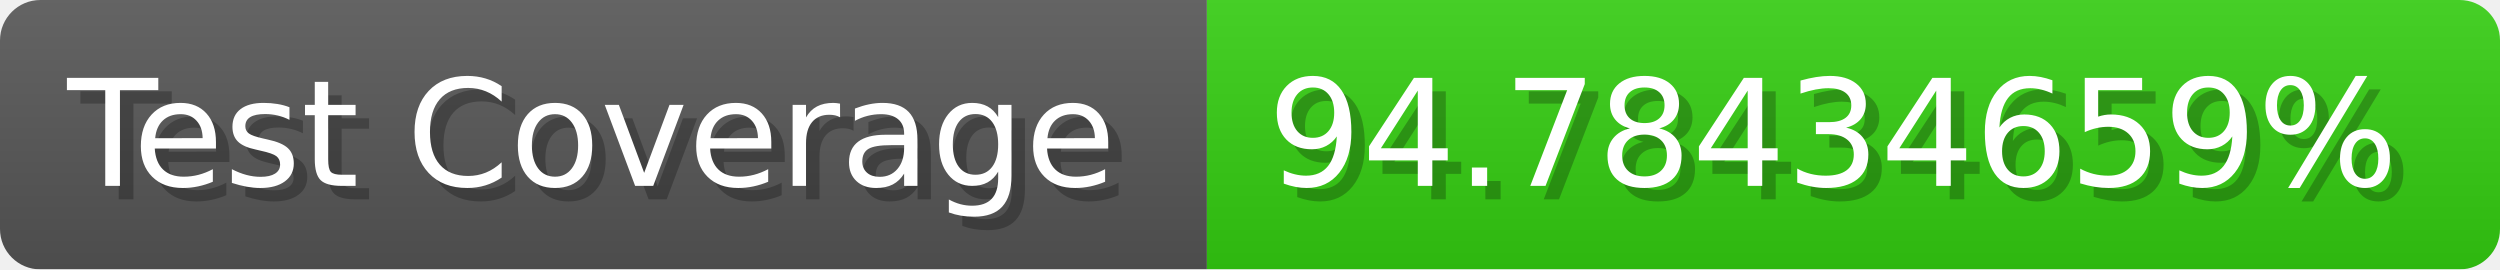
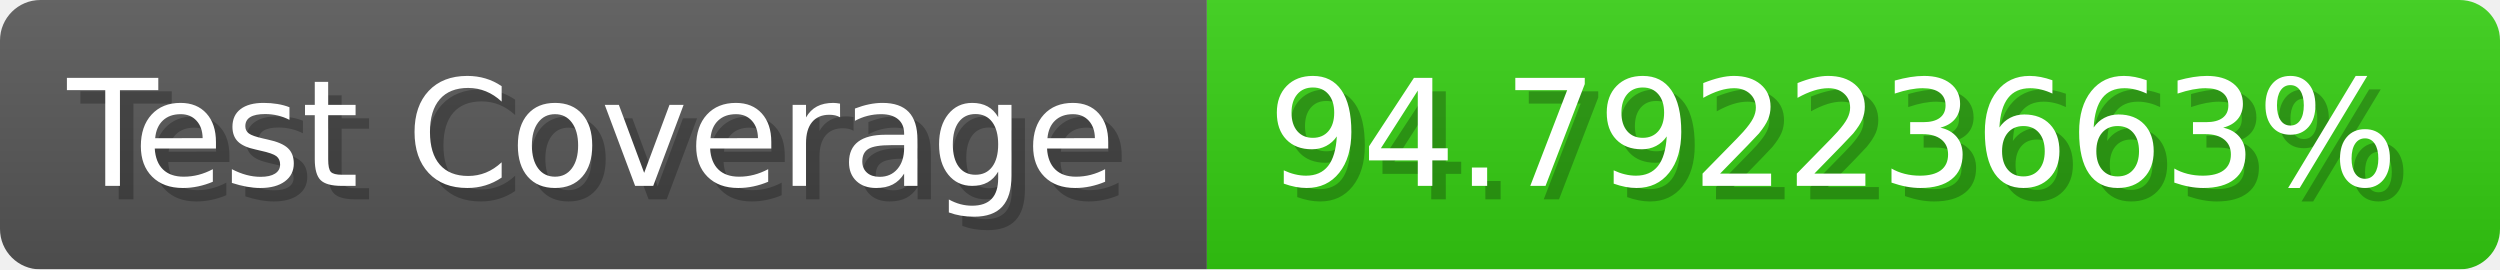
- <svg xmlns="http://www.w3.org/2000/svg" width="185.6" height="20" viewBox="0 0 1856 200" role="img" aria-label="Test Coverage: 94.78434659%">
+ <svg xmlns="http://www.w3.org/2000/svg" width="185.6" height="20" viewBox="0 0 1856 200" role="img" aria-label="Test Coverage: 94.79223663%">
  <linearGradient id="a" x2="0" y2="100%">
    <stop offset="0" stop-opacity=".1" stop-color="#EEE" />
    <stop offset="1" stop-opacity=".1" />
  </linearGradient>
  <mask id="m">
    <rect width="1856" height="200" rx="30" fill="#FFF" />
  </mask>
  <g mask="url(#m)">
    <rect width="896" height="200" fill="#555" />
    <rect width="960" height="200" fill="#3C1" x="896" />
    <rect width="1856" height="200" fill="url(#a)" />
  </g>
  <g aria-hidden="true" fill="#fff" text-anchor="start" font-family="Verdana,DejaVu Sans,sans-serif" font-size="110">
    <text x="60" y="148" textLength="796" fill="#000" opacity="0.25">Test Coverage</text>
    <text x="50" y="138" textLength="796">Test Coverage</text>
-     <text x="951" y="148" textLength="860" fill="#000" opacity="0.25">94.78434659%</text>
-     <text x="941" y="138" textLength="860">94.78434659%</text>
+     <text x="951" y="148" textLength="860" fill="#000" opacity="0.25">94.79223663%</text>
+     <text x="941" y="138" textLength="860">94.79223663%</text>
  </g>
</svg>
